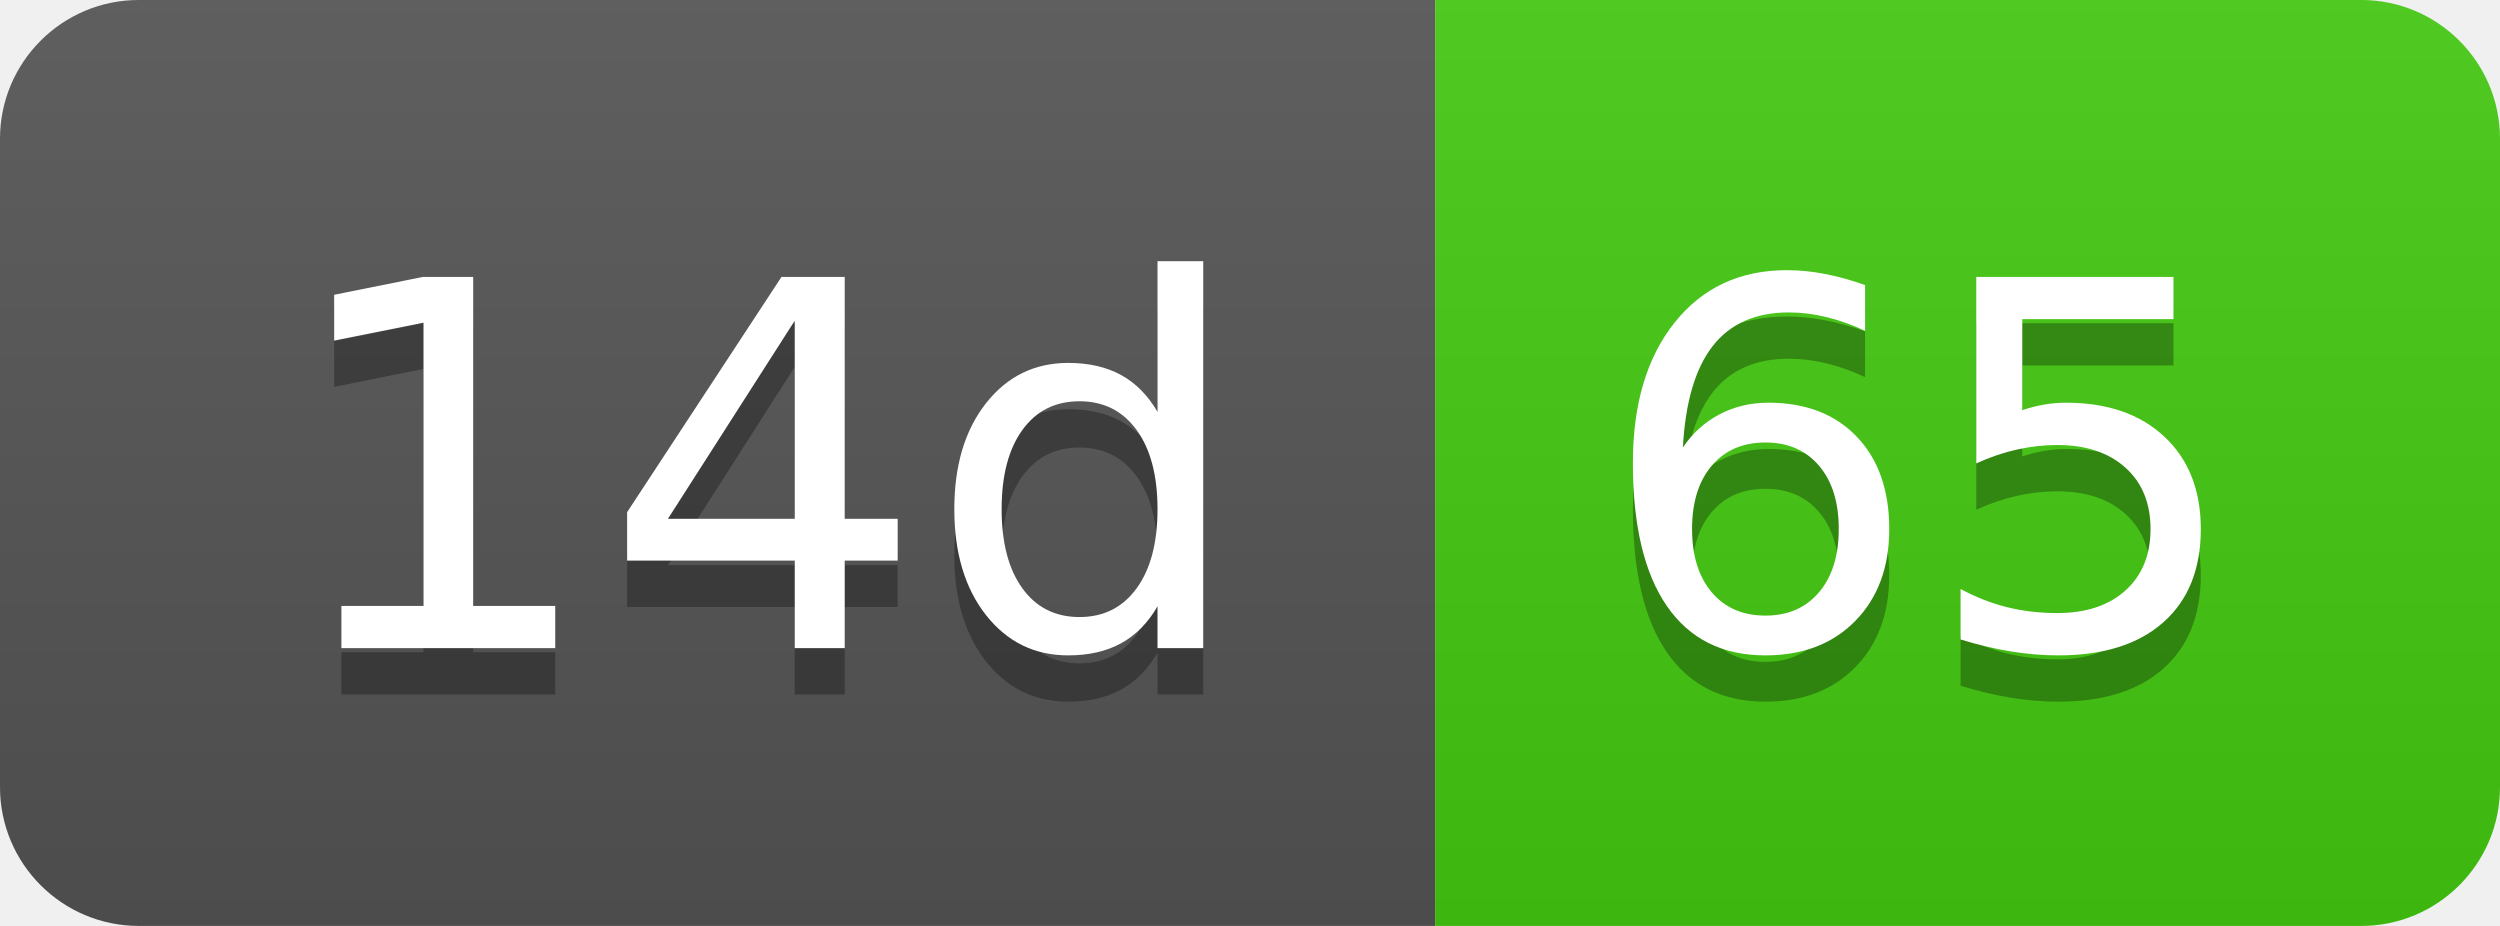
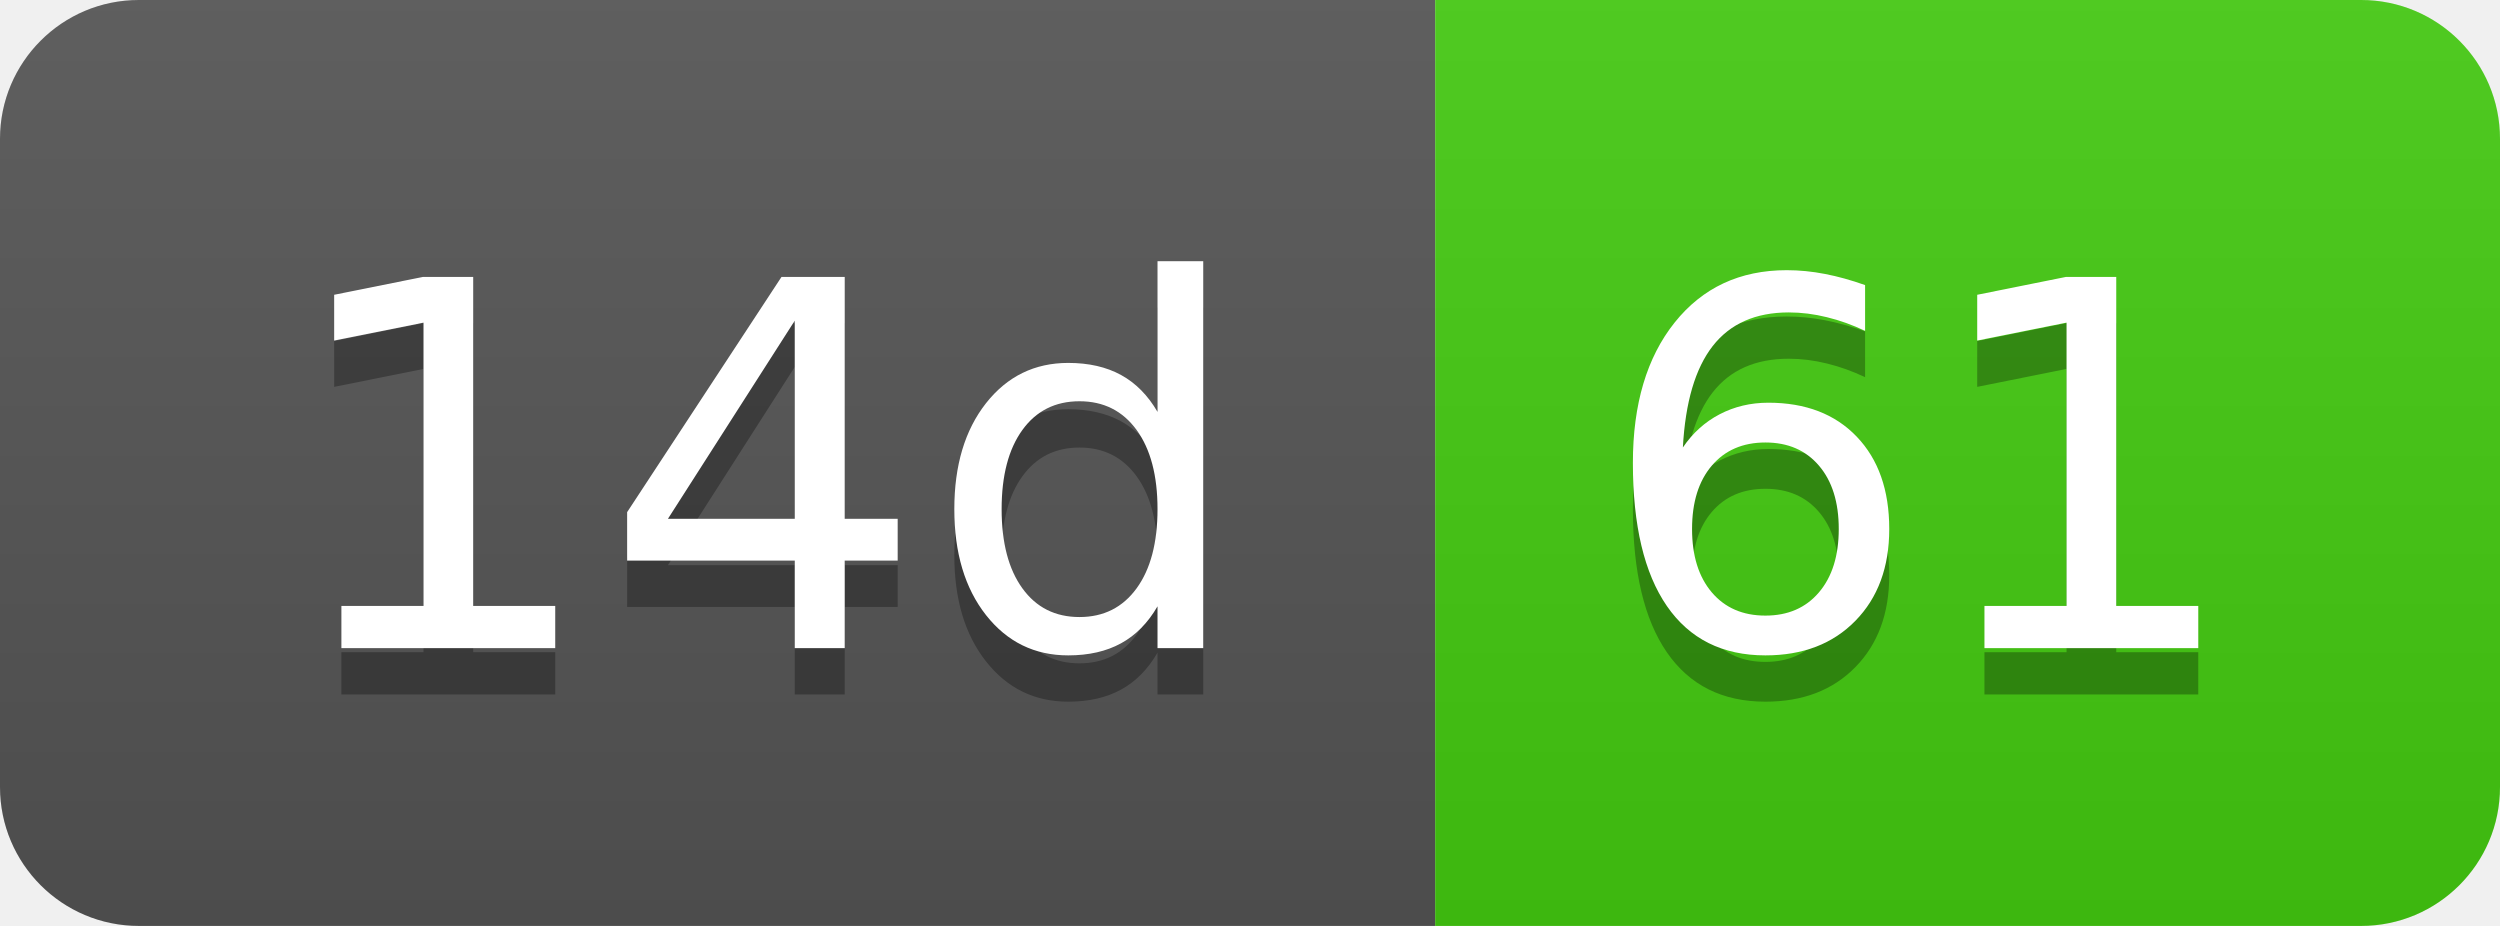
- <svg xmlns="http://www.w3.org/2000/svg" width="54" height="20" role="img" aria-label="14d: 65">
+ <svg xmlns="http://www.w3.org/2000/svg" width="54" height="20" role="img" aria-label="14d: 61">
  <linearGradient id="s" x2="0" y2="100%">
    <stop offset="0" stop-color="#bbb" stop-opacity=".1" />
    <stop offset="1" stop-opacity=".1" />
  </linearGradient>
  <clipPath id="r">
    <rect width="54" height="20" rx="3" fill="#fff" />
  </clipPath>
  <g clip-path="url(#r)">
    <rect width="31" height="20" fill="#555" />
    <rect x="31" width="23" height="20" fill="#4c1" />
    <rect width="54" height="20" fill="url(#s)" />
  </g>
  <g fill="#fff" text-anchor="middle" font-family="Verdana,Geneva,DejaVu Sans,sans-serif" text-rendering="geometricPrecision" font-size="110">
    <text aria-hidden="true" x="165" y="150" fill="#010101" fill-opacity=".3" transform="scale(.1)" textLength="210">14d</text>
    <text x="165" y="140" transform="scale(.1)" fill="#fff" textLength="210">14d</text>
-     <text aria-hidden="true" x="415" y="150" fill="#010101" fill-opacity=".3" transform="scale(.1)" textLength="130">65</text>
-     <text x="415" y="140" transform="scale(.1)" fill="#fff" textLength="130">65</text>
+     <text aria-hidden="true" x="415" y="150" fill="#010101" fill-opacity=".3" transform="scale(.1)" textLength="130">61</text>
+     <text x="415" y="140" transform="scale(.1)" fill="#fff" textLength="130">61</text>
  </g>
</svg>
